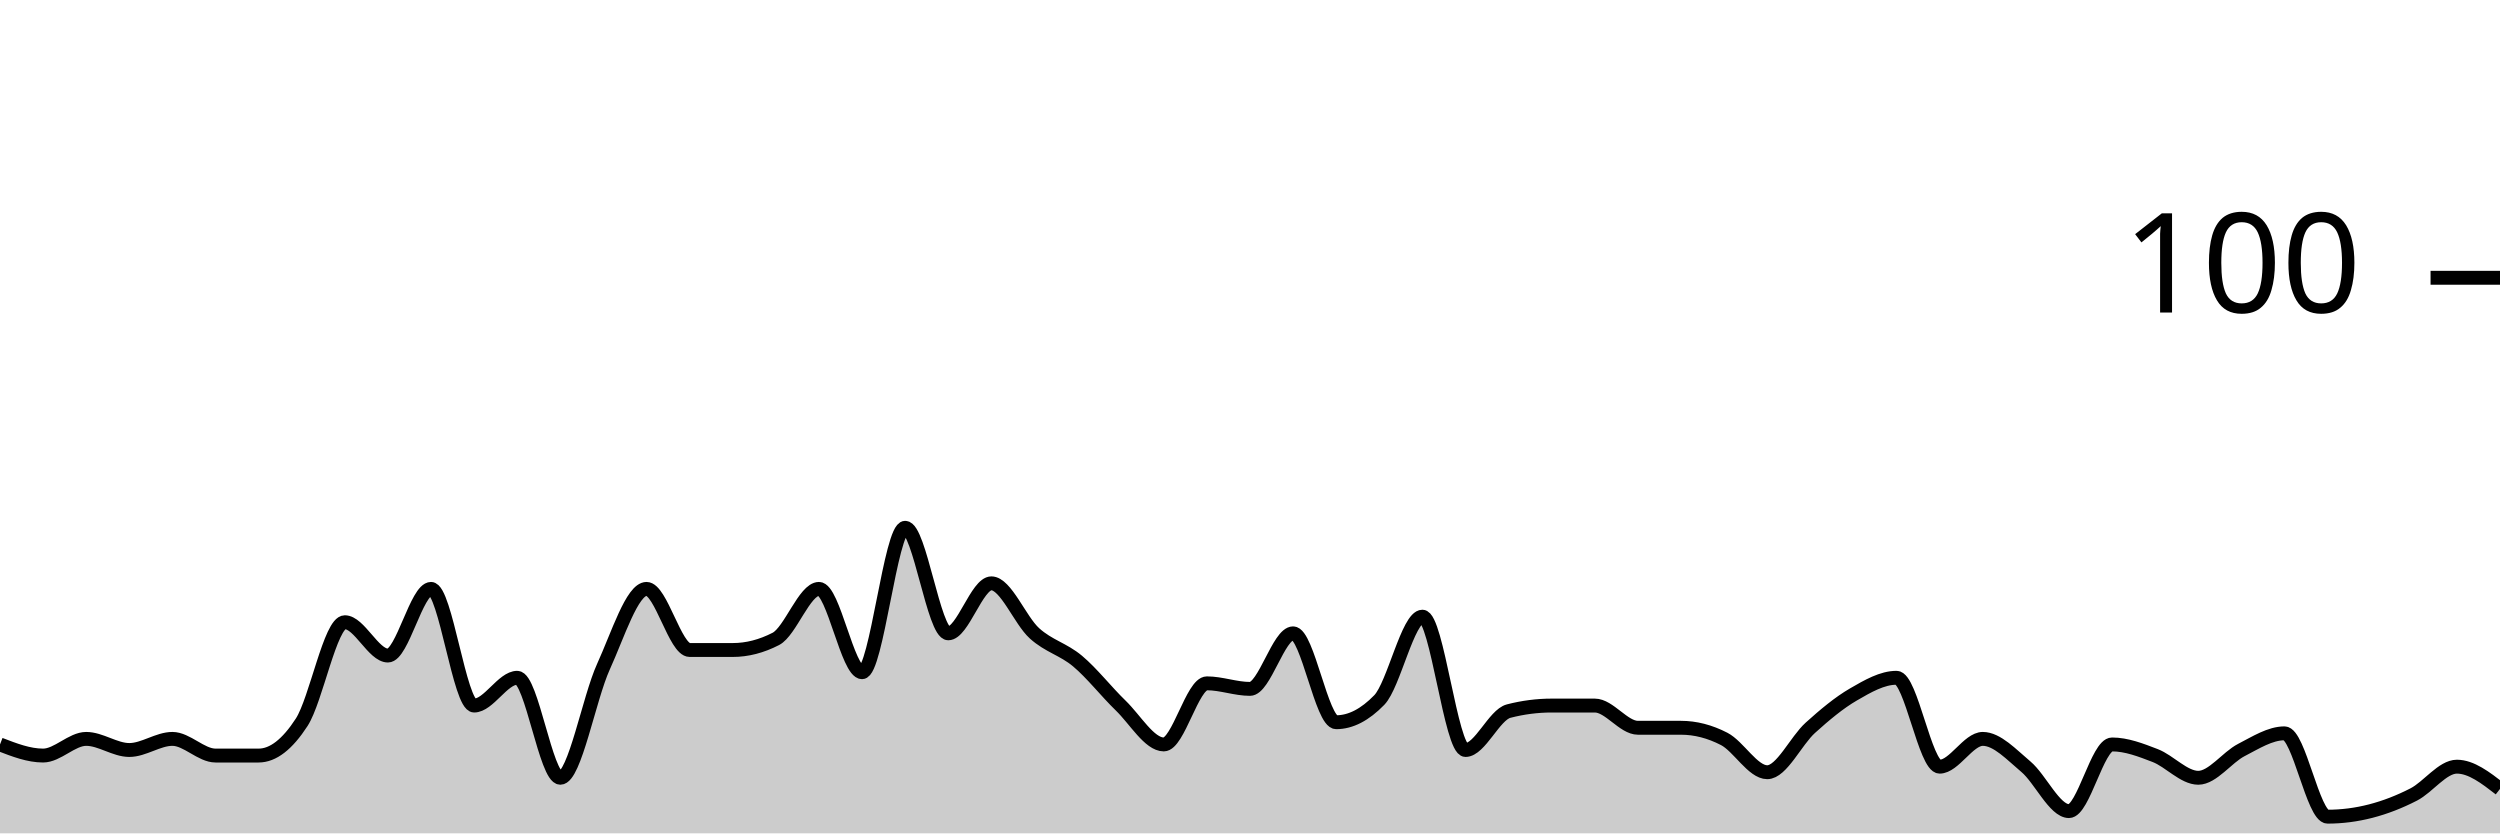
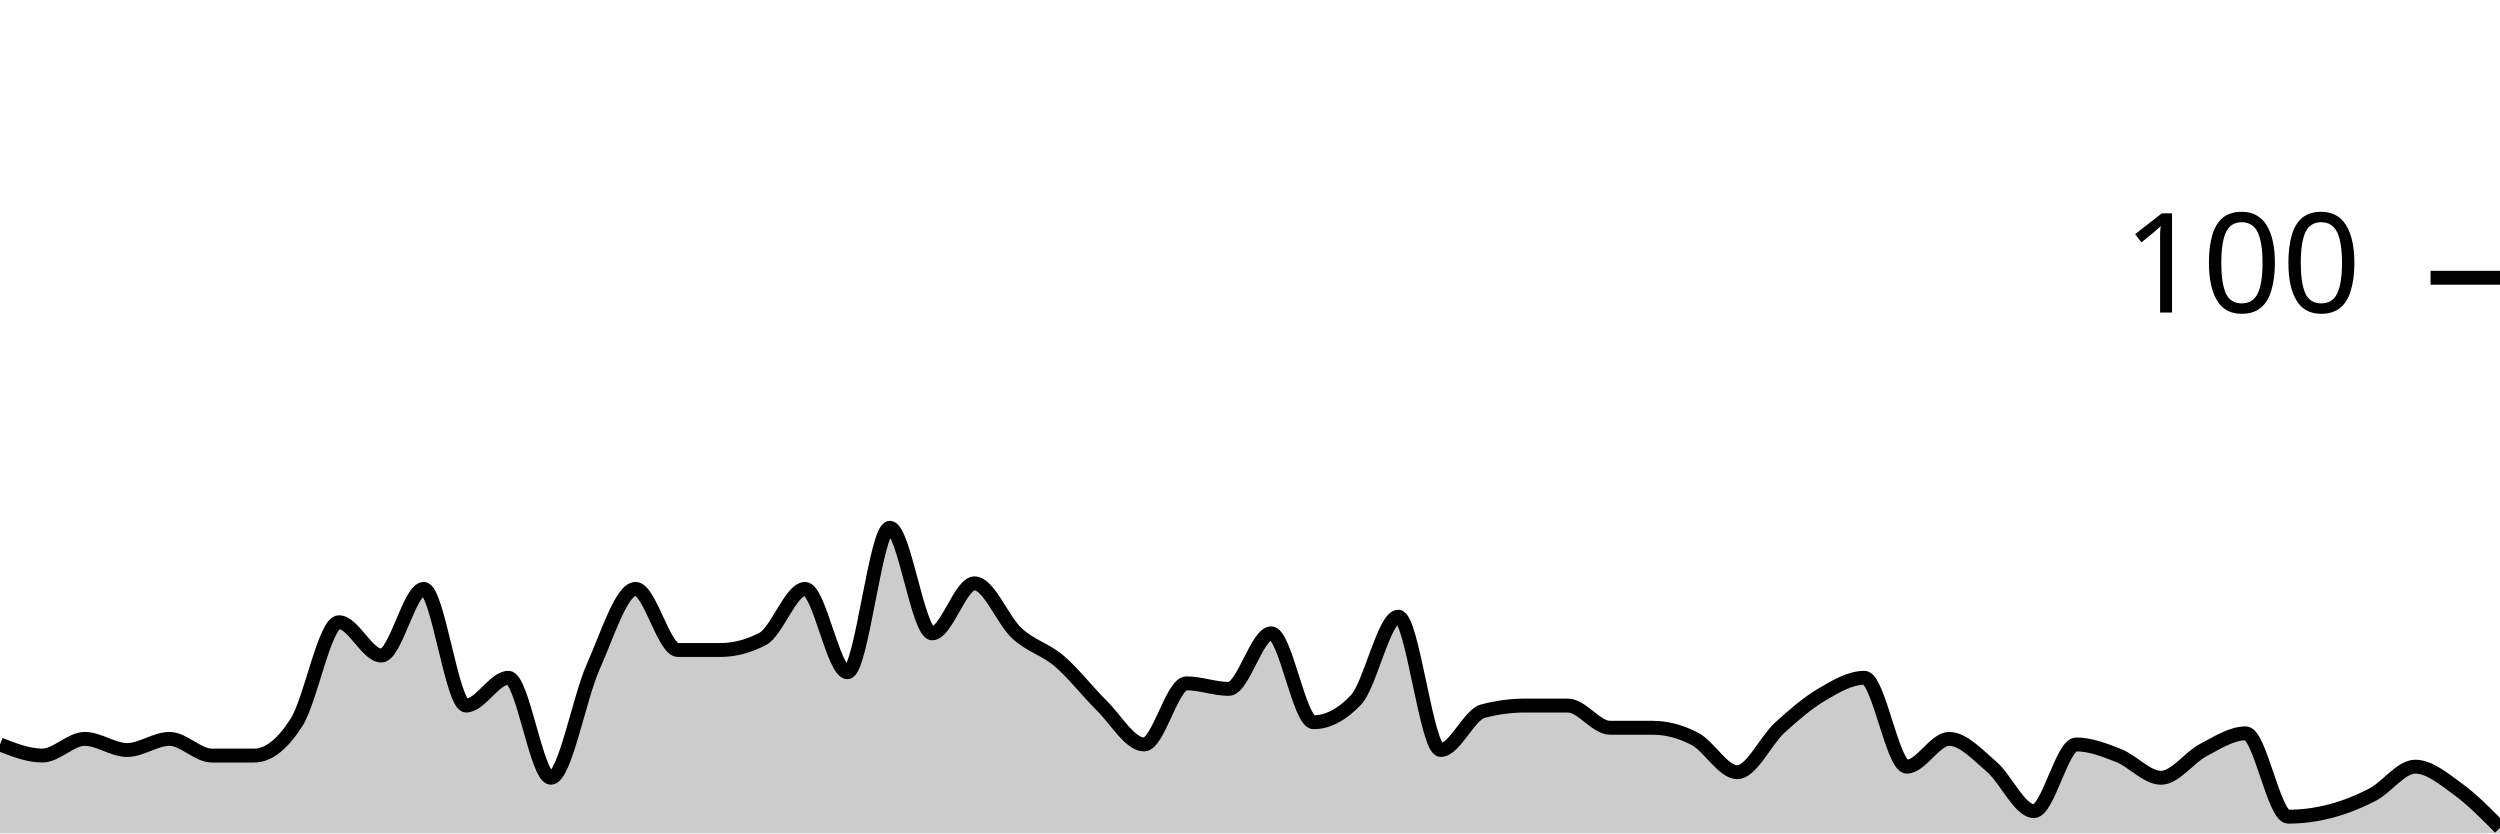
<svg xmlns="http://www.w3.org/2000/svg" viewBox="0 0 180 60">
  <g transform="translate(0,20)">
-     <path class="area" fill="rgba(0, 0, 0, 0.2)" d="M0,33.6C1.034,34,2.069,34.4,3.103,34.4C4.138,34.4,5.172,33.2,6.207,33.2C7.241,33.2,8.276,34,9.31,34C10.345,34,11.379,33.2,12.414,33.2C13.448,33.2,14.483,34.4,15.517,34.4C16.552,34.4,17.586,34.4,18.621,34.4C19.655,34.4,20.69,33.6,21.724,32C22.759,30.4,23.793,24.8,24.828,24.8C25.862,24.8,26.897,27.2,27.931,27.2C28.966,27.2,30,22.4,31.034,22.4C32.069,22.4,33.103,30.8,34.138,30.8C35.172,30.8,36.207,28.8,37.241,28.8C38.276,28.8,39.31,36,40.345,36C41.379,36,42.414,30.267,43.448,28C44.483,25.733,45.517,22.4,46.552,22.4C47.586,22.4,48.621,26.8,49.655,26.8C50.69,26.8,51.724,26.8,52.759,26.8C53.793,26.8,54.828,26.533,55.862,26C56.897,25.467,57.931,22.4,58.966,22.4C60,22.4,61.034,28.4,62.069,28.4C63.103,28.4,64.138,18,65.172,18C66.207,18,67.241,25.6,68.276,25.6C69.31,25.6,70.345,22,71.379,22C72.414,22,73.448,24.667,74.483,25.6C75.517,26.533,76.552,26.733,77.586,27.6C78.621,28.467,79.655,29.8,80.69,30.8C81.724,31.8,82.759,33.6,83.793,33.6C84.828,33.6,85.862,29.2,86.897,29.2C87.931,29.2,88.966,29.6,90,29.6C91.034,29.6,92.069,25.6,93.103,25.6C94.138,25.6,95.172,32,96.207,32C97.241,32,98.276,31.467,99.31,30.4C100.345,29.333,101.379,24.4,102.414,24.4C103.448,24.4,104.483,34,105.517,34C106.552,34,107.586,31.467,108.621,31.2C109.655,30.933,110.69,30.8,111.724,30.8C112.759,30.8,113.793,30.8,114.828,30.8C115.862,30.8,116.897,32.4,117.931,32.4C118.966,32.4,120,32.4,121.034,32.4C122.069,32.4,123.103,32.667,124.138,33.2C125.172,33.733,126.207,35.6,127.241,35.6C128.276,35.6,129.31,33.333,130.345,32.4C131.379,31.467,132.414,30.6,133.448,30C134.483,29.4,135.517,28.8,136.552,28.8C137.586,28.8,138.621,35.2,139.655,35.2C140.69,35.2,141.724,33.2,142.759,33.2C143.793,33.2,144.828,34.333,145.862,35.2C146.897,36.067,147.931,38.4,148.966,38.4C150,38.4,151.034,33.6,152.069,33.6C153.103,33.6,154.138,34,155.172,34.4C156.207,34.8,157.241,36,158.276,36C159.31,36,160.345,34.533,161.379,34C162.414,33.467,163.448,32.8,164.483,32.8C165.517,32.8,166.552,38.8,167.586,38.8C168.621,38.8,169.655,38.667,170.69,38.4C171.724,38.133,172.759,37.733,173.793,37.2C174.828,36.667,175.862,35.2,176.897,35.2C177.931,35.2,178.966,36,180,36.8L180,40C178.966,40,177.931,40,176.897,40C175.862,40,174.828,40,173.793,40C172.759,40,171.724,40,170.69,40C169.655,40,168.621,40,167.586,40C166.552,40,165.517,40,164.483,40C163.448,40,162.414,40,161.379,40C160.345,40,159.31,40,158.276,40C157.241,40,156.207,40,155.172,40C154.138,40,153.103,40,152.069,40C151.034,40,150,40,148.966,40C147.931,40,146.897,40,145.862,40C144.828,40,143.793,40,142.759,40C141.724,40,140.69,40,139.655,40C138.621,40,137.586,40,136.552,40C135.517,40,134.483,40,133.448,40C132.414,40,131.379,40,130.345,40C129.31,40,128.276,40,127.241,40C126.207,40,125.172,40,124.138,40C123.103,40,122.069,40,121.034,40C120,40,118.966,40,117.931,40C116.897,40,115.862,40,114.828,40C113.793,40,112.759,40,111.724,40C110.69,40,109.655,40,108.621,40C107.586,40,106.552,40,105.517,40C104.483,40,103.448,40,102.414,40C101.379,40,100.345,40,99.31,40C98.276,40,97.241,40,96.207,40C95.172,40,94.138,40,93.103,40C92.069,40,91.034,40,90,40C88.966,40,87.931,40,86.897,40C85.862,40,84.828,40,83.793,40C82.759,40,81.724,40,80.69,40C79.655,40,78.621,40,77.586,40C76.552,40,75.517,40,74.483,40C73.448,40,72.414,40,71.379,40C70.345,40,69.31,40,68.276,40C67.241,40,66.207,40,65.172,40C64.138,40,63.103,40,62.069,40C61.034,40,60,40,58.966,40C57.931,40,56.897,40,55.862,40C54.828,40,53.793,40,52.759,40C51.724,40,50.69,40,49.655,40C48.621,40,47.586,40,46.552,40C45.517,40,44.483,40,43.448,40C42.414,40,41.379,40,40.345,40C39.31,40,38.276,40,37.241,40C36.207,40,35.172,40,34.138,40C33.103,40,32.069,40,31.034,40C30,40,28.966,40,27.931,40C26.897,40,25.862,40,24.828,40C23.793,40,22.759,40,21.724,40C20.69,40,19.655,40,18.621,40C17.586,40,16.552,40,15.517,40C14.483,40,13.448,40,12.414,40C11.379,40,10.345,40,9.31,40C8.276,40,7.241,40,6.207,40C5.172,40,4.138,40,3.103,40C2.069,40,1.034,40,0,40Z" />
-     <path class="line" stroke="black" fill="none" d="M0,33.6C1.034,34,2.069,34.4,3.103,34.4C4.138,34.4,5.172,33.2,6.207,33.2C7.241,33.2,8.276,34,9.31,34C10.345,34,11.379,33.2,12.414,33.2C13.448,33.2,14.483,34.4,15.517,34.4C16.552,34.4,17.586,34.4,18.621,34.4C19.655,34.4,20.69,33.6,21.724,32C22.759,30.4,23.793,24.8,24.828,24.8C25.862,24.8,26.897,27.2,27.931,27.2C28.966,27.2,30,22.4,31.034,22.4C32.069,22.4,33.103,30.8,34.138,30.8C35.172,30.8,36.207,28.8,37.241,28.8C38.276,28.8,39.31,36,40.345,36C41.379,36,42.414,30.267,43.448,28C44.483,25.733,45.517,22.4,46.552,22.4C47.586,22.4,48.621,26.8,49.655,26.8C50.69,26.8,51.724,26.8,52.759,26.8C53.793,26.8,54.828,26.533,55.862,26C56.897,25.467,57.931,22.4,58.966,22.4C60,22.4,61.034,28.4,62.069,28.4C63.103,28.4,64.138,18,65.172,18C66.207,18,67.241,25.6,68.276,25.6C69.31,25.6,70.345,22,71.379,22C72.414,22,73.448,24.667,74.483,25.6C75.517,26.533,76.552,26.733,77.586,27.6C78.621,28.467,79.655,29.8,80.69,30.8C81.724,31.8,82.759,33.6,83.793,33.6C84.828,33.6,85.862,29.2,86.897,29.2C87.931,29.2,88.966,29.6,90,29.6C91.034,29.6,92.069,25.6,93.103,25.6C94.138,25.6,95.172,32,96.207,32C97.241,32,98.276,31.467,99.31,30.4C100.345,29.333,101.379,24.4,102.414,24.4C103.448,24.4,104.483,34,105.517,34C106.552,34,107.586,31.467,108.621,31.2C109.655,30.933,110.69,30.8,111.724,30.8C112.759,30.8,113.793,30.8,114.828,30.8C115.862,30.8,116.897,32.4,117.931,32.4C118.966,32.4,120,32.4,121.034,32.4C122.069,32.4,123.103,32.667,124.138,33.2C125.172,33.733,126.207,35.6,127.241,35.6C128.276,35.6,129.31,33.333,130.345,32.4C131.379,31.467,132.414,30.6,133.448,30C134.483,29.4,135.517,28.8,136.552,28.8C137.586,28.8,138.621,35.2,139.655,35.2C140.69,35.2,141.724,33.2,142.759,33.2C143.793,33.2,144.828,34.333,145.862,35.2C146.897,36.067,147.931,38.4,148.966,38.4C150,38.4,151.034,33.6,152.069,33.6C153.103,33.6,154.138,34,155.172,34.4C156.207,34.8,157.241,36,158.276,36C159.31,36,160.345,34.533,161.379,34C162.414,33.467,163.448,32.8,164.483,32.8C165.517,32.8,166.552,38.8,167.586,38.8C168.621,38.8,169.655,38.667,170.69,38.4C171.724,38.133,172.759,37.733,173.793,37.2C174.828,36.667,175.862,35.2,176.897,35.2C177.931,35.2,178.966,36,180,36.8" />
+     <path class="area" fill="rgba(0, 0, 0, 0.2)" d="M0,33.6C1.017,34,2.034,34.4,3.051,34.4C4.068,34.4,5.085,33.2,6.102,33.2C7.119,33.2,8.136,34,9.153,34C10.169,34,11.186,33.2,12.203,33.2C13.22,33.2,14.237,34.4,15.254,34.4C16.271,34.4,17.288,34.4,18.305,34.4C19.322,34.4,20.339,33.6,21.356,32C22.373,30.4,23.39,24.8,24.407,24.8C25.424,24.8,26.441,27.2,27.458,27.2C28.475,27.2,29.492,22.4,30.508,22.4C31.525,22.4,32.542,30.8,33.559,30.8C34.576,30.8,35.593,28.8,36.61,28.8C37.627,28.8,38.644,36,39.661,36C40.678,36,41.695,30.267,42.712,28C43.729,25.733,44.746,22.4,45.763,22.4C46.78,22.4,47.797,26.8,48.814,26.8C49.831,26.8,50.847,26.8,51.864,26.8C52.881,26.8,53.898,26.533,54.915,26C55.932,25.467,56.949,22.4,57.966,22.4C58.983,22.4,60,28.4,61.017,28.4C62.034,28.4,63.051,18,64.068,18C65.085,18,66.102,25.6,67.119,25.6C68.136,25.6,69.153,22,70.169,22C71.186,22,72.203,24.667,73.22,25.6C74.237,26.533,75.254,26.733,76.271,27.6C77.288,28.467,78.305,29.8,79.322,30.8C80.339,31.8,81.356,33.6,82.373,33.6C83.39,33.6,84.407,29.2,85.424,29.2C86.441,29.2,87.458,29.6,88.475,29.6C89.492,29.6,90.508,25.6,91.525,25.6C92.542,25.6,93.559,32,94.576,32C95.593,32,96.61,31.467,97.627,30.4C98.644,29.333,99.661,24.4,100.678,24.4C101.695,24.4,102.712,34,103.729,34C104.746,34,105.763,31.467,106.78,31.2C107.797,30.933,108.814,30.8,109.831,30.8C110.847,30.8,111.864,30.8,112.881,30.8C113.898,30.8,114.915,32.4,115.932,32.4C116.949,32.4,117.966,32.4,118.983,32.4C120,32.4,121.017,32.667,122.034,33.2C123.051,33.733,124.068,35.6,125.085,35.6C126.102,35.6,127.119,33.333,128.136,32.4C129.153,31.467,130.169,30.6,131.186,30C132.203,29.4,133.22,28.8,134.237,28.8C135.254,28.8,136.271,35.2,137.288,35.2C138.305,35.2,139.322,33.2,140.339,33.2C141.356,33.2,142.373,34.333,143.39,35.2C144.407,36.067,145.424,38.4,146.441,38.4C147.458,38.4,148.475,33.6,149.492,33.6C150.508,33.6,151.525,34,152.542,34.4C153.559,34.8,154.576,36,155.593,36C156.61,36,157.627,34.533,158.644,34C159.661,33.467,160.678,32.8,161.695,32.8C162.712,32.8,163.729,38.8,164.746,38.8C165.763,38.8,166.78,38.667,167.797,38.4C168.814,38.133,169.831,37.733,170.847,37.2C171.864,36.667,172.881,35.2,173.898,35.2C174.915,35.2,175.932,36.067,176.949,36.8C177.966,37.533,178.983,38.567,180,39.6L180,40C178.983,40,177.966,40,176.949,40C175.932,40,174.915,40,173.898,40C172.881,40,171.864,40,170.847,40C169.831,40,168.814,40,167.797,40C166.78,40,165.763,40,164.746,40C163.729,40,162.712,40,161.695,40C160.678,40,159.661,40,158.644,40C157.627,40,156.61,40,155.593,40C154.576,40,153.559,40,152.542,40C151.525,40,150.508,40,149.492,40C148.475,40,147.458,40,146.441,40C145.424,40,144.407,40,143.39,40C142.373,40,141.356,40,140.339,40C139.322,40,138.305,40,137.288,40C136.271,40,135.254,40,134.237,40C133.22,40,132.203,40,131.186,40C130.169,40,129.153,40,128.136,40C127.119,40,126.102,40,125.085,40C124.068,40,123.051,40,122.034,40C121.017,40,120,40,118.983,40C117.966,40,116.949,40,115.932,40C114.915,40,113.898,40,112.881,40C111.864,40,110.847,40,109.831,40C108.814,40,107.797,40,106.78,40C105.763,40,104.746,40,103.729,40C102.712,40,101.695,40,100.678,40C99.661,40,98.644,40,97.627,40C96.61,40,95.593,40,94.576,40C93.559,40,92.542,40,91.525,40C90.508,40,89.492,40,88.475,40C87.458,40,86.441,40,85.424,40C84.407,40,83.39,40,82.373,40C81.356,40,80.339,40,79.322,40C78.305,40,77.288,40,76.271,40C75.254,40,74.237,40,73.22,40C72.203,40,71.186,40,70.169,40C69.153,40,68.136,40,67.119,40C66.102,40,65.085,40,64.068,40C63.051,40,62.034,40,61.017,40C60,40,58.983,40,57.966,40C56.949,40,55.932,40,54.915,40C53.898,40,52.881,40,51.864,40C50.847,40,49.831,40,48.814,40C47.797,40,46.78,40,45.763,40C44.746,40,43.729,40,42.712,40C41.695,40,40.678,40,39.661,40C38.644,40,37.627,40,36.61,40C35.593,40,34.576,40,33.559,40C32.542,40,31.525,40,30.508,40C29.492,40,28.475,40,27.458,40C26.441,40,25.424,40,24.407,40C23.39,40,22.373,40,21.356,40C20.339,40,19.322,40,18.305,40C17.288,40,16.271,40,15.254,40C14.237,40,13.22,40,12.203,40C11.186,40,10.169,40,9.153,40C8.136,40,7.119,40,6.102,40C5.085,40,4.068,40,3.051,40C2.034,40,1.017,40,0,40Z" />
+     <path class="line" stroke="black" fill="none" d="M0,33.6C1.017,34,2.034,34.4,3.051,34.4C4.068,34.4,5.085,33.2,6.102,33.2C7.119,33.2,8.136,34,9.153,34C10.169,34,11.186,33.2,12.203,33.2C13.22,33.2,14.237,34.4,15.254,34.4C16.271,34.4,17.288,34.4,18.305,34.4C19.322,34.4,20.339,33.6,21.356,32C22.373,30.4,23.39,24.8,24.407,24.8C25.424,24.8,26.441,27.2,27.458,27.2C28.475,27.2,29.492,22.4,30.508,22.4C31.525,22.4,32.542,30.8,33.559,30.8C34.576,30.8,35.593,28.8,36.61,28.8C37.627,28.8,38.644,36,39.661,36C40.678,36,41.695,30.267,42.712,28C43.729,25.733,44.746,22.4,45.763,22.4C46.78,22.4,47.797,26.8,48.814,26.8C49.831,26.8,50.847,26.8,51.864,26.8C52.881,26.8,53.898,26.533,54.915,26C55.932,25.467,56.949,22.4,57.966,22.4C58.983,22.4,60,28.4,61.017,28.4C62.034,28.4,63.051,18,64.068,18C65.085,18,66.102,25.6,67.119,25.6C68.136,25.6,69.153,22,70.169,22C71.186,22,72.203,24.667,73.22,25.6C74.237,26.533,75.254,26.733,76.271,27.6C77.288,28.467,78.305,29.8,79.322,30.8C80.339,31.8,81.356,33.6,82.373,33.6C83.39,33.6,84.407,29.2,85.424,29.2C86.441,29.2,87.458,29.6,88.475,29.6C89.492,29.6,90.508,25.6,91.525,25.6C92.542,25.6,93.559,32,94.576,32C95.593,32,96.61,31.467,97.627,30.4C98.644,29.333,99.661,24.4,100.678,24.4C101.695,24.4,102.712,34,103.729,34C104.746,34,105.763,31.467,106.78,31.2C107.797,30.933,108.814,30.8,109.831,30.8C110.847,30.8,111.864,30.8,112.881,30.8C113.898,30.8,114.915,32.4,115.932,32.4C116.949,32.4,117.966,32.4,118.983,32.4C120,32.4,121.017,32.667,122.034,33.2C123.051,33.733,124.068,35.6,125.085,35.6C126.102,35.6,127.119,33.333,128.136,32.4C129.153,31.467,130.169,30.6,131.186,30C132.203,29.4,133.22,28.8,134.237,28.8C135.254,28.8,136.271,35.2,137.288,35.2C138.305,35.2,139.322,33.2,140.339,33.2C141.356,33.2,142.373,34.333,143.39,35.2C144.407,36.067,145.424,38.4,146.441,38.4C147.458,38.4,148.475,33.6,149.492,33.6C150.508,33.6,151.525,34,152.542,34.4C153.559,34.8,154.576,36,155.593,36C156.61,36,157.627,34.533,158.644,34C159.661,33.467,160.678,32.8,161.695,32.8C162.712,32.8,163.729,38.8,164.746,38.8C165.763,38.8,166.78,38.667,167.797,38.4C168.814,38.133,169.831,37.733,170.847,37.2C171.864,36.667,172.881,35.2,173.898,35.2C174.915,35.2,175.932,36.067,176.949,36.8C177.966,37.533,178.983,38.567,180,39.6" />
    <path class="axis-ceiling" stroke-width="1" stroke="black" fill="none" d="M175,0L180,0" />
    <text class="axis-ceiling-label" font-family="sans-serif" text-anchor="end" font-size="10px" x="170" y="2.5">100</text>
  </g>
</svg>
